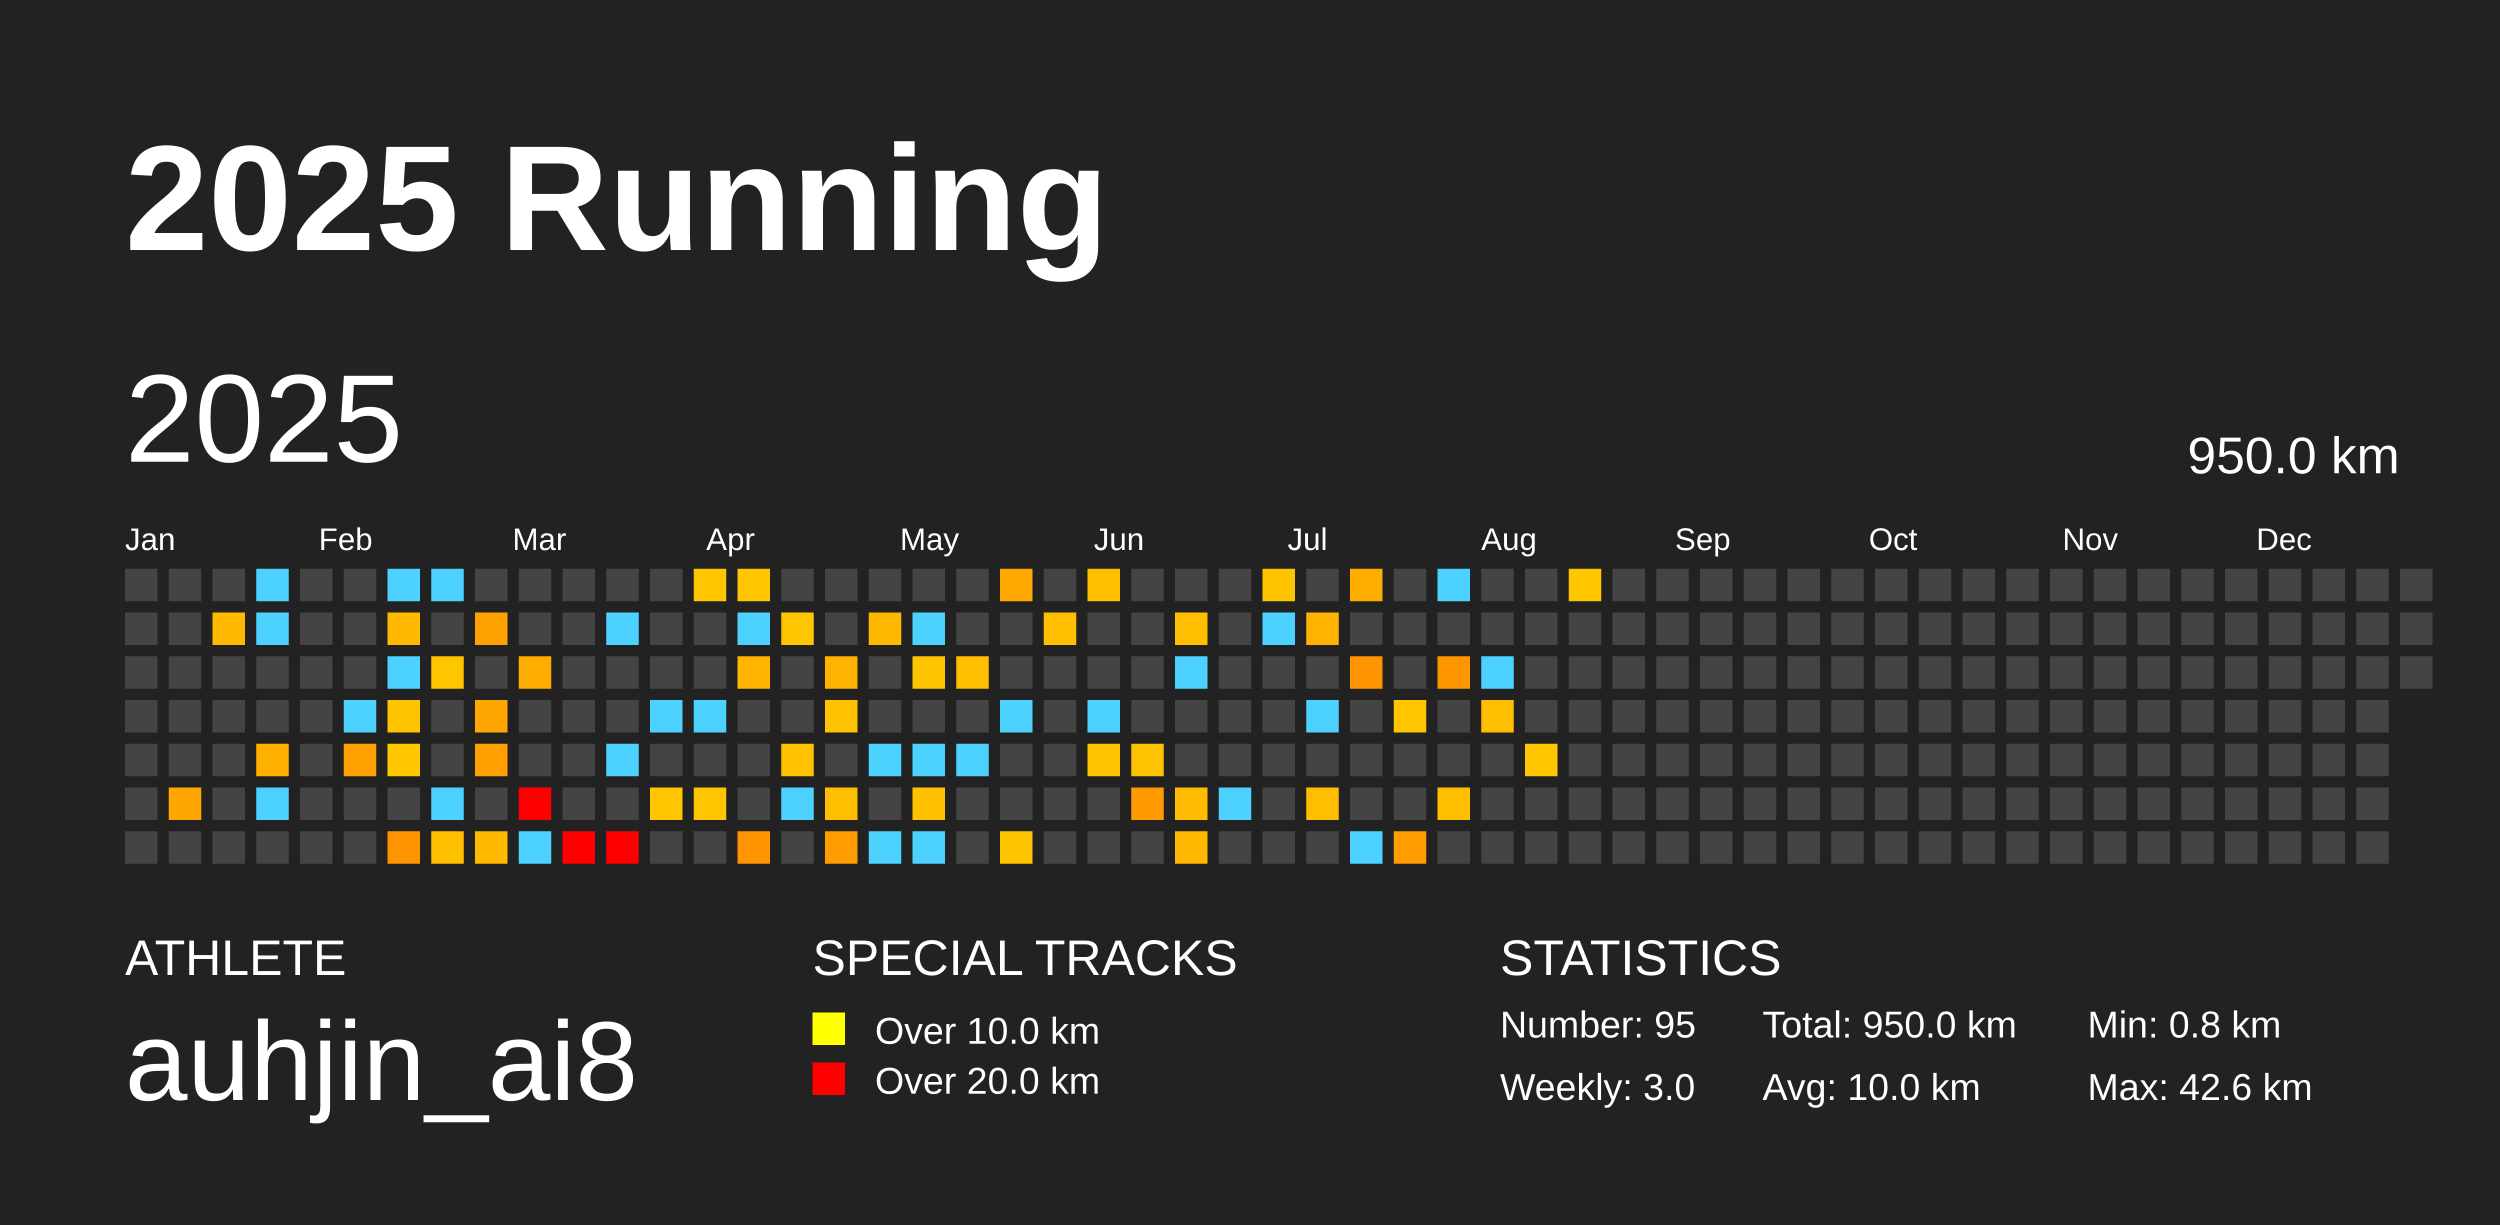
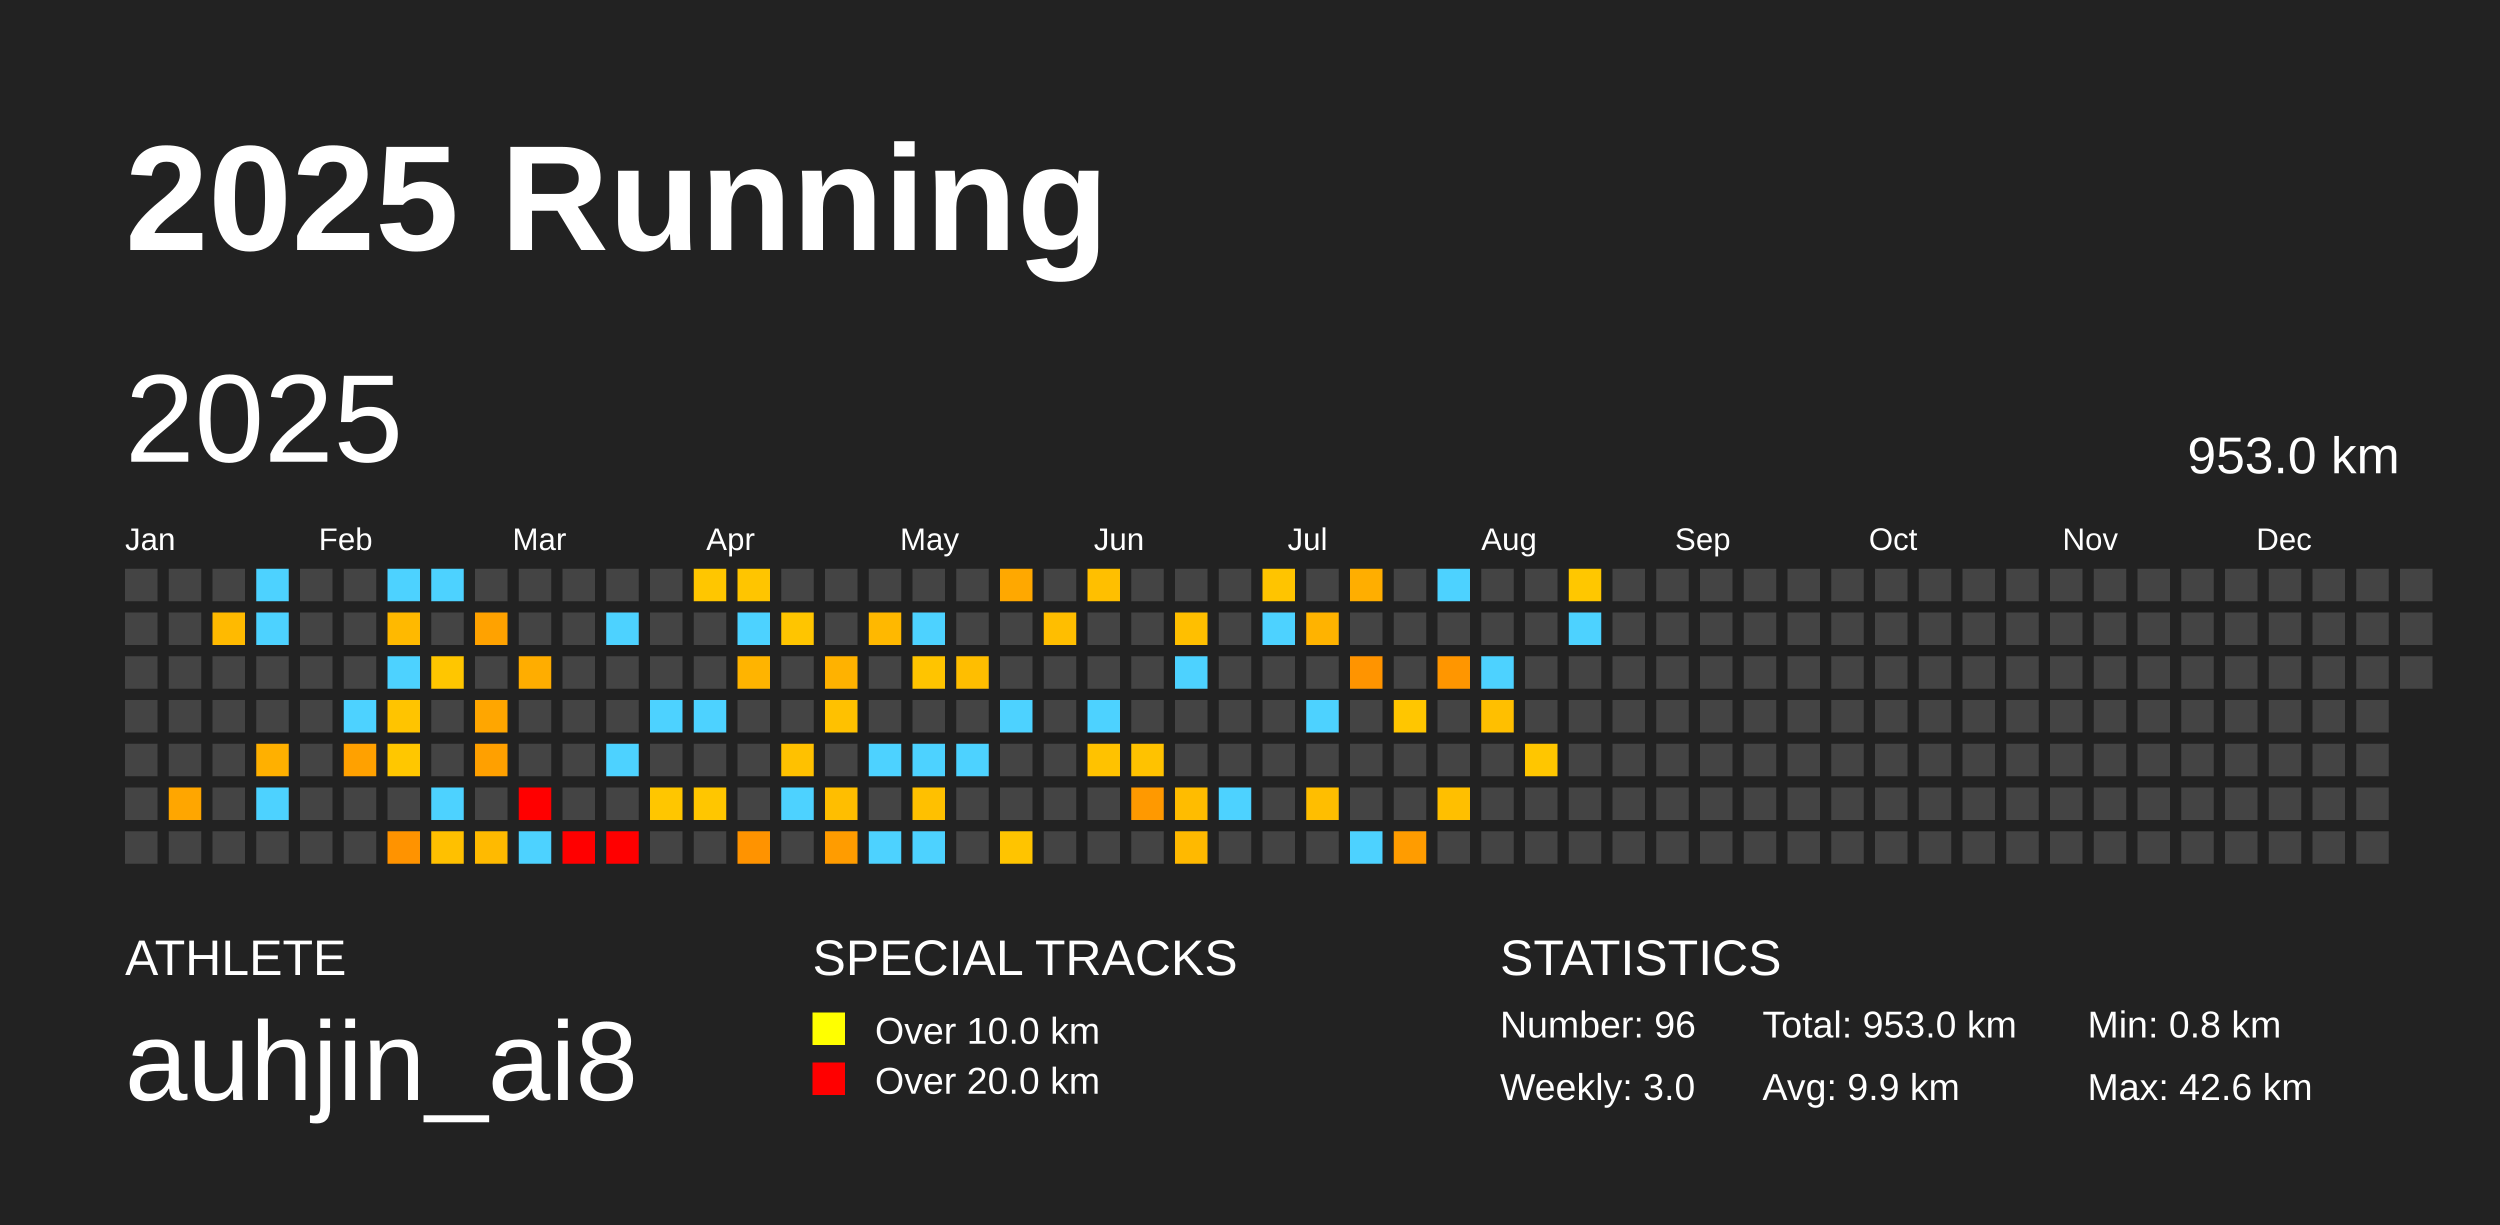
<svg xmlns="http://www.w3.org/2000/svg" baseProfile="full" height="98mm" version="1.1" viewBox="0,0,200,98" width="200mm">
  <defs />
  <rect fill="#222222" height="98" width="200" x="0" y="0" />
  <text fill="#FFFFFF" style="font-size:12px; font-family:Arial; font-weight:bold;" x="10" y="20">2025 Running</text>
  <text fill="#FFFFFF" style="font-size:4px; font-family:Arial" x="10" y="78">ATHLETE</text>
  <text fill="#FFFFFF" style="font-size:9px; font-family:Arial" x="10" y="88">auhjin_ai8</text>
  <text fill="#FFFFFF" style="font-size:4px; font-family:Arial" x="65" y="78">SPECIAL TRACKS</text>
  <rect fill="yellow" height="2.6" width="2.6" x="65" y="81" />
  <text fill="#FFFFFF" style="font-size:3px; font-family:Arial" x="70" y="83.5">Over 10.0 km</text>
  <rect fill="red" height="2.6" width="2.6" x="65" y="85" />
  <text fill="#FFFFFF" style="font-size:3px; font-family:Arial" x="70" y="87.5">Over 20.0 km</text>
  <text fill="#FFFFFF" style="font-size:4px; font-family:Arial" x="120" y="78">STATISTICS</text>
-   <text fill="#FFFFFF" style="font-size:3px; font-family:Arial" x="120" y="83">Number: 95</text>
+   <text fill="#FFFFFF" style="font-size:3px; font-family:Arial" x="120" y="83">Number: 96</text>
  <text fill="#FFFFFF" style="font-size:3px; font-family:Arial" x="120" y="88">Weekly: 3.0</text>
-   <text fill="#FFFFFF" style="font-size:3px; font-family:Arial" x="141" y="83">Total: 950.0 km</text>
-   <text fill="#FFFFFF" style="font-size:3px; font-family:Arial" x="141" y="88">Avg: 10.0 km</text>
+   <text fill="#FFFFFF" style="font-size:3px; font-family:Arial" x="141" y="83">Total: 953.0 km</text>
+   <text fill="#FFFFFF" style="font-size:3px; font-family:Arial" x="141" y="88">Avg: 9.9 km</text>
  <text fill="#FFFFFF" style="font-size:3px; font-family:Arial" x="167" y="83">Min: 0.8 km</text>
  <text fill="#FFFFFF" style="font-size:3px; font-family:Arial" x="167" y="88">Max: 42.6 km</text>
  <text dominant-baseline="hanging" fill="#FFFFFF" style="font-size:10.0px; font-family:Arial;" x="10" y="30">2025</text>
-   <text dominant-baseline="hanging" fill="#FFFFFF" style="font-size:4.125px; font-family:Arial;" x="175" y="35">950.0 km</text>
+   <text dominant-baseline="hanging" fill="#FFFFFF" style="font-size:4.125px; font-family:Arial;" x="175" y="35">953.0 km</text>
  <text fill="#FFFFFF" style="font-size:2.5px; font-family:Arial" x="10.0" y="44">Jan</text>
  <text fill="#FFFFFF" style="font-size:2.5px; font-family:Arial" x="25.5" y="44">Feb</text>
  <text fill="#FFFFFF" style="font-size:2.5px; font-family:Arial" x="41.0" y="44">Mar</text>
  <text fill="#FFFFFF" style="font-size:2.5px; font-family:Arial" x="56.5" y="44">Apr</text>
  <text fill="#FFFFFF" style="font-size:2.5px; font-family:Arial" x="72.0" y="44">May</text>
  <text fill="#FFFFFF" style="font-size:2.5px; font-family:Arial" x="87.5" y="44">Jun</text>
  <text fill="#FFFFFF" style="font-size:2.5px; font-family:Arial" x="103.0" y="44">Jul</text>
  <text fill="#FFFFFF" style="font-size:2.5px; font-family:Arial" x="118.5" y="44">Aug</text>
  <text fill="#FFFFFF" style="font-size:2.5px; font-family:Arial" x="134.0" y="44">Sep</text>
  <text fill="#FFFFFF" style="font-size:2.5px; font-family:Arial" x="149.5" y="44">Oct</text>
  <text fill="#FFFFFF" style="font-size:2.5px; font-family:Arial" x="165.0" y="44">Nov</text>
  <text fill="#FFFFFF" style="font-size:2.5px; font-family:Arial" x="180.5" y="44">Dec</text>
  <rect fill="#444444" height="2.6" width="2.6" x="10.0" y="45.5" />
  <rect fill="#444444" height="2.6" width="2.6" x="10.0" y="49.0" />
  <rect fill="#444444" height="2.6" width="2.6" x="10.0" y="52.5" />
  <rect fill="#444444" height="2.6" width="2.6" x="10.0" y="56.0" />
  <rect fill="#444444" height="2.6" width="2.6" x="10.0" y="59.5" />
  <rect fill="#444444" height="2.6" width="2.6" x="10.0" y="63.0" />
  <rect fill="#444444" height="2.6" width="2.6" x="10.0" y="66.5" />
  <rect fill="#444444" height="2.6" width="2.6" x="13.5" y="45.5" />
  <rect fill="#444444" height="2.6" width="2.6" x="13.5" y="49.0" />
  <rect fill="#444444" height="2.6" width="2.6" x="13.5" y="52.5" />
  <rect fill="#444444" height="2.6" width="2.6" x="13.5" y="56.0" />
  <rect fill="#444444" height="2.6" width="2.6" x="13.5" y="59.5" />
  <rect fill="#ffa600" height="2.6" width="2.6" x="13.5" y="63.0" />
  <rect fill="#444444" height="2.6" width="2.6" x="13.5" y="66.5" />
  <rect fill="#444444" height="2.6" width="2.6" x="17.0" y="45.5" />
  <rect fill="#ffba00" height="2.6" width="2.6" x="17.0" y="49.0" />
  <rect fill="#444444" height="2.6" width="2.6" x="17.0" y="52.5" />
  <rect fill="#444444" height="2.6" width="2.6" x="17.0" y="56.0" />
  <rect fill="#444444" height="2.6" width="2.6" x="17.0" y="59.5" />
  <rect fill="#444444" height="2.6" width="2.6" x="17.0" y="63.0" />
  <rect fill="#444444" height="2.6" width="2.6" x="17.0" y="66.5" />
  <rect fill="#4dd2ff" height="2.6" width="2.6" x="20.5" y="45.5" />
  <rect fill="#4dd2ff" height="2.6" width="2.6" x="20.5" y="49.0" />
  <rect fill="#444444" height="2.6" width="2.6" x="20.5" y="52.5" />
  <rect fill="#444444" height="2.6" width="2.6" x="20.5" y="56.0" />
  <rect fill="#ffb000" height="2.6" width="2.6" x="20.5" y="59.5" />
  <rect fill="#4dd2ff" height="2.6" width="2.6" x="20.5" y="63.0" />
  <rect fill="#444444" height="2.6" width="2.6" x="20.5" y="66.5" />
  <rect fill="#444444" height="2.6" width="2.6" x="24.0" y="45.5" />
  <rect fill="#444444" height="2.6" width="2.6" x="24.0" y="49.0" />
  <rect fill="#444444" height="2.6" width="2.6" x="24.0" y="52.5" />
  <rect fill="#444444" height="2.6" width="2.6" x="24.0" y="56.0" />
  <rect fill="#444444" height="2.6" width="2.6" x="24.0" y="59.5" />
  <rect fill="#444444" height="2.6" width="2.6" x="24.0" y="63.0" />
  <rect fill="#444444" height="2.6" width="2.6" x="24.0" y="66.5" />
  <rect fill="#444444" height="2.6" width="2.6" x="27.5" y="45.5" />
  <rect fill="#444444" height="2.6" width="2.6" x="27.5" y="49.0" />
  <rect fill="#444444" height="2.6" width="2.6" x="27.5" y="52.5" />
  <rect fill="#4dd2ff" height="2.6" width="2.6" x="27.5" y="56.0" />
  <rect fill="#ffa100" height="2.6" width="2.6" x="27.5" y="59.5" />
  <rect fill="#444444" height="2.6" width="2.6" x="27.5" y="63.0" />
  <rect fill="#444444" height="2.6" width="2.6" x="27.5" y="66.5" />
  <rect fill="#4dd2ff" height="2.6" width="2.6" x="31.0" y="45.5" />
  <rect fill="#ffb900" height="2.6" width="2.6" x="31.0" y="49.0" />
  <rect fill="#4dd2ff" height="2.6" width="2.6" x="31.0" y="52.5" />
  <rect fill="#ffc400" height="2.6" width="2.6" x="31.0" y="56.0" />
  <rect fill="#ffc700" height="2.6" width="2.6" x="31.0" y="59.5" />
  <rect fill="#444444" height="2.6" width="2.6" x="31.0" y="63.0" />
  <rect fill="#ff9300" height="2.6" width="2.6" x="31.0" y="66.5" />
  <rect fill="#4dd2ff" height="2.6" width="2.6" x="34.5" y="45.5" />
  <rect fill="#444444" height="2.6" width="2.6" x="34.5" y="49.0" />
  <rect fill="#ffc600" height="2.6" width="2.6" x="34.5" y="52.5" />
  <rect fill="#444444" height="2.6" width="2.6" x="34.5" y="56.0" />
  <rect fill="#444444" height="2.6" width="2.6" x="34.5" y="59.5" />
  <rect fill="#4dd2ff" height="2.6" width="2.6" x="34.5" y="63.0" />
  <rect fill="#ffc000" height="2.6" width="2.6" x="34.5" y="66.5" />
  <rect fill="#444444" height="2.6" width="2.6" x="38.0" y="45.5" />
  <rect fill="#ffa200" height="2.6" width="2.6" x="38.0" y="49.0" />
  <rect fill="#444444" height="2.6" width="2.6" x="38.0" y="52.5" />
  <rect fill="#ffa600" height="2.6" width="2.6" x="38.0" y="56.0" />
  <rect fill="#ffa000" height="2.6" width="2.6" x="38.0" y="59.5" />
  <rect fill="#444444" height="2.6" width="2.6" x="38.0" y="63.0" />
  <rect fill="#ffba00" height="2.6" width="2.6" x="38.0" y="66.5" />
  <rect fill="#444444" height="2.6" width="2.6" x="41.5" y="45.5" />
  <rect fill="#444444" height="2.6" width="2.6" x="41.5" y="49.0" />
  <rect fill="#ffad00" height="2.6" width="2.6" x="41.5" y="52.5" />
  <rect fill="#444444" height="2.6" width="2.6" x="41.5" y="56.0" />
  <rect fill="#444444" height="2.6" width="2.6" x="41.5" y="59.5" />
  <rect fill="red" height="2.6" width="2.6" x="41.5" y="63.0" />
  <rect fill="#4dd2ff" height="2.6" width="2.6" x="41.5" y="66.5" />
  <rect fill="#444444" height="2.6" width="2.6" x="45.0" y="45.5" />
  <rect fill="#444444" height="2.6" width="2.6" x="45.0" y="49.0" />
  <rect fill="#444444" height="2.6" width="2.6" x="45.0" y="52.5" />
  <rect fill="#444444" height="2.6" width="2.6" x="45.0" y="56.0" />
  <rect fill="#444444" height="2.6" width="2.6" x="45.0" y="59.5" />
  <rect fill="#444444" height="2.6" width="2.6" x="45.0" y="63.0" />
  <rect fill="red" height="2.6" width="2.6" x="45.0" y="66.5" />
  <rect fill="#444444" height="2.6" width="2.6" x="48.5" y="45.5" />
  <rect fill="#4dd2ff" height="2.6" width="2.6" x="48.5" y="49.0" />
  <rect fill="#444444" height="2.6" width="2.6" x="48.5" y="52.5" />
  <rect fill="#444444" height="2.6" width="2.6" x="48.5" y="56.0" />
  <rect fill="#4dd2ff" height="2.6" width="2.6" x="48.5" y="59.5" />
  <rect fill="#444444" height="2.6" width="2.6" x="48.5" y="63.0" />
  <rect fill="red" height="2.6" width="2.6" x="48.5" y="66.5" />
  <rect fill="#444444" height="2.6" width="2.6" x="52.0" y="45.5" />
  <rect fill="#444444" height="2.6" width="2.6" x="52.0" y="49.0" />
  <rect fill="#444444" height="2.6" width="2.6" x="52.0" y="52.5" />
  <rect fill="#4dd2ff" height="2.6" width="2.6" x="52.0" y="56.0" />
  <rect fill="#444444" height="2.6" width="2.6" x="52.0" y="59.5" />
  <rect fill="#ffc600" height="2.6" width="2.6" x="52.0" y="63.0" />
  <rect fill="#444444" height="2.6" width="2.6" x="52.0" y="66.5" />
  <rect fill="#ffc600" height="2.6" width="2.6" x="55.5" y="45.5" />
  <rect fill="#444444" height="2.6" width="2.6" x="55.5" y="49.0" />
  <rect fill="#444444" height="2.6" width="2.6" x="55.5" y="52.5" />
  <rect fill="#4dd2ff" height="2.6" width="2.6" x="55.5" y="56.0" />
  <rect fill="#444444" height="2.6" width="2.6" x="55.5" y="59.5" />
  <rect fill="#ffc600" height="2.6" width="2.6" x="55.5" y="63.0" />
  <rect fill="#444444" height="2.6" width="2.6" x="55.5" y="66.5" />
  <rect fill="#ffc500" height="2.6" width="2.6" x="59.0" y="45.5" />
  <rect fill="#4dd2ff" height="2.6" width="2.6" x="59.0" y="49.0" />
  <rect fill="#ffb400" height="2.6" width="2.6" x="59.0" y="52.5" />
  <rect fill="#444444" height="2.6" width="2.6" x="59.0" y="56.0" />
  <rect fill="#444444" height="2.6" width="2.6" x="59.0" y="59.5" />
  <rect fill="#444444" height="2.6" width="2.6" x="59.0" y="63.0" />
  <rect fill="#ff9300" height="2.6" width="2.6" x="59.0" y="66.5" />
  <rect fill="#444444" height="2.6" width="2.6" x="62.5" y="45.5" />
  <rect fill="#ffc500" height="2.6" width="2.6" x="62.5" y="49.0" />
  <rect fill="#444444" height="2.6" width="2.6" x="62.5" y="52.5" />
  <rect fill="#444444" height="2.6" width="2.6" x="62.5" y="56.0" />
  <rect fill="#ffc100" height="2.6" width="2.6" x="62.5" y="59.5" />
  <rect fill="#4dd2ff" height="2.6" width="2.6" x="62.5" y="63.0" />
  <rect fill="#444444" height="2.6" width="2.6" x="62.5" y="66.5" />
  <rect fill="#444444" height="2.6" width="2.6" x="66.0" y="45.5" />
  <rect fill="#444444" height="2.6" width="2.6" x="66.0" y="49.0" />
  <rect fill="#ffb200" height="2.6" width="2.6" x="66.0" y="52.5" />
  <rect fill="#ffc100" height="2.6" width="2.6" x="66.0" y="56.0" />
  <rect fill="#444444" height="2.6" width="2.6" x="66.0" y="59.5" />
  <rect fill="#ffbe00" height="2.6" width="2.6" x="66.0" y="63.0" />
  <rect fill="#ff9c00" height="2.6" width="2.6" x="66.0" y="66.5" />
  <rect fill="#444444" height="2.6" width="2.6" x="69.5" y="45.5" />
  <rect fill="#ffb800" height="2.6" width="2.6" x="69.5" y="49.0" />
  <rect fill="#444444" height="2.6" width="2.6" x="69.5" y="52.5" />
  <rect fill="#444444" height="2.6" width="2.6" x="69.5" y="56.0" />
  <rect fill="#4dd2ff" height="2.6" width="2.6" x="69.5" y="59.5" />
  <rect fill="#444444" height="2.6" width="2.6" x="69.5" y="63.0" />
  <rect fill="#4dd2ff" height="2.6" width="2.6" x="69.5" y="66.5" />
  <rect fill="#444444" height="2.6" width="2.6" x="73.0" y="45.5" />
  <rect fill="#4dd2ff" height="2.6" width="2.6" x="73.0" y="49.0" />
  <rect fill="#ffc400" height="2.6" width="2.6" x="73.0" y="52.5" />
  <rect fill="#444444" height="2.6" width="2.6" x="73.0" y="56.0" />
  <rect fill="#4dd2ff" height="2.6" width="2.6" x="73.0" y="59.5" />
  <rect fill="#ffc000" height="2.6" width="2.6" x="73.0" y="63.0" />
  <rect fill="#4dd2ff" height="2.6" width="2.6" x="73.0" y="66.5" />
  <rect fill="#444444" height="2.6" width="2.6" x="76.5" y="45.5" />
  <rect fill="#444444" height="2.6" width="2.6" x="76.5" y="49.0" />
  <rect fill="#ffbe00" height="2.6" width="2.6" x="76.5" y="52.5" />
  <rect fill="#444444" height="2.6" width="2.6" x="76.5" y="56.0" />
  <rect fill="#4dd2ff" height="2.6" width="2.6" x="76.5" y="59.5" />
  <rect fill="#444444" height="2.6" width="2.6" x="76.5" y="63.0" />
  <rect fill="#444444" height="2.6" width="2.6" x="76.5" y="66.5" />
  <rect fill="#ffa800" height="2.6" width="2.6" x="80.0" y="45.5" />
  <rect fill="#444444" height="2.6" width="2.6" x="80.0" y="49.0" />
  <rect fill="#444444" height="2.6" width="2.6" x="80.0" y="52.5" />
  <rect fill="#4dd2ff" height="2.6" width="2.6" x="80.0" y="56.0" />
  <rect fill="#444444" height="2.6" width="2.6" x="80.0" y="59.5" />
  <rect fill="#444444" height="2.6" width="2.6" x="80.0" y="63.0" />
  <rect fill="#ffc400" height="2.6" width="2.6" x="80.0" y="66.5" />
  <rect fill="#444444" height="2.6" width="2.6" x="83.5" y="45.5" />
  <rect fill="#ffbe00" height="2.6" width="2.6" x="83.5" y="49.0" />
  <rect fill="#444444" height="2.6" width="2.6" x="83.5" y="52.5" />
  <rect fill="#444444" height="2.6" width="2.6" x="83.5" y="56.0" />
  <rect fill="#444444" height="2.6" width="2.6" x="83.5" y="59.5" />
  <rect fill="#444444" height="2.6" width="2.6" x="83.5" y="63.0" />
  <rect fill="#444444" height="2.6" width="2.6" x="83.5" y="66.5" />
  <rect fill="#ffbf00" height="2.6" width="2.6" x="87.0" y="45.5" />
  <rect fill="#444444" height="2.6" width="2.6" x="87.0" y="49.0" />
  <rect fill="#444444" height="2.6" width="2.6" x="87.0" y="52.5" />
  <rect fill="#4dd2ff" height="2.6" width="2.6" x="87.0" y="56.0" />
  <rect fill="#ffc200" height="2.6" width="2.6" x="87.0" y="59.5" />
  <rect fill="#444444" height="2.6" width="2.6" x="87.0" y="63.0" />
  <rect fill="#444444" height="2.6" width="2.6" x="87.0" y="66.5" />
  <rect fill="#444444" height="2.6" width="2.6" x="90.5" y="45.5" />
  <rect fill="#444444" height="2.6" width="2.6" x="90.5" y="49.0" />
  <rect fill="#444444" height="2.6" width="2.6" x="90.5" y="52.5" />
  <rect fill="#444444" height="2.6" width="2.6" x="90.5" y="56.0" />
  <rect fill="#ffc200" height="2.6" width="2.6" x="90.5" y="59.5" />
  <rect fill="#ff9900" height="2.6" width="2.6" x="90.5" y="63.0" />
  <rect fill="#444444" height="2.6" width="2.6" x="90.5" y="66.5" />
  <rect fill="#444444" height="2.6" width="2.6" x="94.0" y="45.5" />
  <rect fill="#ffbf00" height="2.6" width="2.6" x="94.0" y="49.0" />
  <rect fill="#4dd2ff" height="2.6" width="2.6" x="94.0" y="52.5" />
  <rect fill="#444444" height="2.6" width="2.6" x="94.0" y="56.0" />
  <rect fill="#444444" height="2.6" width="2.6" x="94.0" y="59.5" />
  <rect fill="#ffbc00" height="2.6" width="2.6" x="94.0" y="63.0" />
  <rect fill="#ffb900" height="2.6" width="2.6" x="94.0" y="66.5" />
  <rect fill="#444444" height="2.6" width="2.6" x="97.5" y="45.5" />
  <rect fill="#444444" height="2.6" width="2.6" x="97.5" y="49.0" />
  <rect fill="#444444" height="2.6" width="2.6" x="97.5" y="52.5" />
  <rect fill="#444444" height="2.6" width="2.6" x="97.5" y="56.0" />
  <rect fill="#444444" height="2.6" width="2.6" x="97.5" y="59.5" />
  <rect fill="#4dd2ff" height="2.6" width="2.6" x="97.5" y="63.0" />
  <rect fill="#444444" height="2.6" width="2.6" x="97.5" y="66.5" />
  <rect fill="#ffc400" height="2.6" width="2.6" x="101.0" y="45.5" />
  <rect fill="#4dd2ff" height="2.6" width="2.6" x="101.0" y="49.0" />
  <rect fill="#444444" height="2.6" width="2.6" x="101.0" y="52.5" />
  <rect fill="#444444" height="2.6" width="2.6" x="101.0" y="56.0" />
  <rect fill="#444444" height="2.6" width="2.6" x="101.0" y="59.5" />
  <rect fill="#444444" height="2.6" width="2.6" x="101.0" y="63.0" />
  <rect fill="#444444" height="2.6" width="2.6" x="101.0" y="66.5" />
  <rect fill="#444444" height="2.6" width="2.6" x="104.5" y="45.5" />
  <rect fill="#ffb300" height="2.6" width="2.6" x="104.5" y="49.0" />
  <rect fill="#444444" height="2.6" width="2.6" x="104.5" y="52.5" />
  <rect fill="#4dd2ff" height="2.6" width="2.6" x="104.5" y="56.0" />
  <rect fill="#444444" height="2.6" width="2.6" x="104.5" y="59.5" />
  <rect fill="#ffbe00" height="2.6" width="2.6" x="104.5" y="63.0" />
  <rect fill="#444444" height="2.6" width="2.6" x="104.5" y="66.5" />
  <rect fill="#ffae00" height="2.6" width="2.6" x="108.0" y="45.5" />
  <rect fill="#444444" height="2.6" width="2.6" x="108.0" y="49.0" />
  <rect fill="#ff9400" height="2.6" width="2.6" x="108.0" y="52.5" />
  <rect fill="#444444" height="2.6" width="2.6" x="108.0" y="56.0" />
  <rect fill="#444444" height="2.6" width="2.6" x="108.0" y="59.5" />
  <rect fill="#444444" height="2.6" width="2.6" x="108.0" y="63.0" />
  <rect fill="#4dd2ff" height="2.6" width="2.6" x="108.0" y="66.5" />
  <rect fill="#444444" height="2.6" width="2.6" x="111.5" y="45.5" />
  <rect fill="#444444" height="2.6" width="2.6" x="111.5" y="49.0" />
  <rect fill="#444444" height="2.6" width="2.6" x="111.5" y="52.5" />
  <rect fill="#ffc600" height="2.6" width="2.6" x="111.5" y="56.0" />
  <rect fill="#444444" height="2.6" width="2.6" x="111.5" y="59.5" />
  <rect fill="#444444" height="2.6" width="2.6" x="111.5" y="63.0" />
  <rect fill="#ff9c00" height="2.6" width="2.6" x="111.5" y="66.5" />
  <rect fill="#4dd2ff" height="2.6" width="2.6" x="115.0" y="45.5" />
  <rect fill="#444444" height="2.6" width="2.6" x="115.0" y="49.0" />
  <rect fill="#ff9600" height="2.6" width="2.6" x="115.0" y="52.5" />
  <rect fill="#444444" height="2.6" width="2.6" x="115.0" y="56.0" />
  <rect fill="#444444" height="2.6" width="2.6" x="115.0" y="59.5" />
  <rect fill="#ffbf00" height="2.6" width="2.6" x="115.0" y="63.0" />
  <rect fill="#444444" height="2.6" width="2.6" x="115.0" y="66.5" />
  <rect fill="#444444" height="2.6" width="2.6" x="118.5" y="45.5" />
  <rect fill="#444444" height="2.6" width="2.6" x="118.5" y="49.0" />
  <rect fill="#4dd2ff" height="2.6" width="2.6" x="118.5" y="52.5" />
  <rect fill="#ffbf00" height="2.6" width="2.6" x="118.5" y="56.0" />
  <rect fill="#444444" height="2.6" width="2.6" x="118.5" y="59.5" />
  <rect fill="#444444" height="2.6" width="2.6" x="118.5" y="63.0" />
  <rect fill="#444444" height="2.6" width="2.6" x="118.5" y="66.5" />
  <rect fill="#444444" height="2.6" width="2.6" x="122.0" y="45.5" />
  <rect fill="#444444" height="2.6" width="2.6" x="122.0" y="49.0" />
  <rect fill="#444444" height="2.6" width="2.6" x="122.0" y="52.5" />
  <rect fill="#444444" height="2.6" width="2.6" x="122.0" y="56.0" />
  <rect fill="#ffc600" height="2.6" width="2.6" x="122.0" y="59.5" />
  <rect fill="#444444" height="2.6" width="2.6" x="122.0" y="63.0" />
  <rect fill="#444444" height="2.6" width="2.6" x="122.0" y="66.5" />
  <rect fill="#ffc700" height="2.6" width="2.6" x="125.5" y="45.5" />
-   <rect fill="#444444" height="2.6" width="2.6" x="125.5" y="49.0" />
+   <rect fill="#4dd2ff" height="2.6" width="2.6" x="125.5" y="49.0" />
  <rect fill="#444444" height="2.6" width="2.6" x="125.5" y="52.5" />
  <rect fill="#444444" height="2.6" width="2.6" x="125.5" y="56.0" />
  <rect fill="#444444" height="2.6" width="2.6" x="125.5" y="59.5" />
  <rect fill="#444444" height="2.6" width="2.6" x="125.5" y="63.0" />
  <rect fill="#444444" height="2.6" width="2.6" x="125.5" y="66.5" />
  <rect fill="#444444" height="2.6" width="2.6" x="129.0" y="45.5" />
  <rect fill="#444444" height="2.6" width="2.6" x="129.0" y="49.0" />
  <rect fill="#444444" height="2.6" width="2.6" x="129.0" y="52.5" />
  <rect fill="#444444" height="2.6" width="2.6" x="129.0" y="56.0" />
  <rect fill="#444444" height="2.6" width="2.6" x="129.0" y="59.5" />
  <rect fill="#444444" height="2.6" width="2.6" x="129.0" y="63.0" />
  <rect fill="#444444" height="2.6" width="2.6" x="129.0" y="66.5" />
  <rect fill="#444444" height="2.6" width="2.6" x="132.5" y="45.5" />
  <rect fill="#444444" height="2.6" width="2.6" x="132.5" y="49.0" />
  <rect fill="#444444" height="2.6" width="2.6" x="132.5" y="52.5" />
  <rect fill="#444444" height="2.6" width="2.6" x="132.5" y="56.0" />
  <rect fill="#444444" height="2.6" width="2.6" x="132.5" y="59.5" />
  <rect fill="#444444" height="2.6" width="2.6" x="132.5" y="63.0" />
  <rect fill="#444444" height="2.6" width="2.6" x="132.5" y="66.5" />
  <rect fill="#444444" height="2.6" width="2.6" x="136.0" y="45.5" />
  <rect fill="#444444" height="2.6" width="2.6" x="136.0" y="49.0" />
  <rect fill="#444444" height="2.6" width="2.6" x="136.0" y="52.5" />
  <rect fill="#444444" height="2.6" width="2.6" x="136.0" y="56.0" />
  <rect fill="#444444" height="2.6" width="2.6" x="136.0" y="59.5" />
  <rect fill="#444444" height="2.6" width="2.6" x="136.0" y="63.0" />
  <rect fill="#444444" height="2.6" width="2.6" x="136.0" y="66.5" />
  <rect fill="#444444" height="2.6" width="2.6" x="139.5" y="45.5" />
  <rect fill="#444444" height="2.6" width="2.6" x="139.5" y="49.0" />
  <rect fill="#444444" height="2.6" width="2.6" x="139.5" y="52.5" />
  <rect fill="#444444" height="2.6" width="2.6" x="139.5" y="56.0" />
  <rect fill="#444444" height="2.6" width="2.6" x="139.5" y="59.5" />
  <rect fill="#444444" height="2.6" width="2.6" x="139.5" y="63.0" />
  <rect fill="#444444" height="2.6" width="2.6" x="139.5" y="66.5" />
  <rect fill="#444444" height="2.6" width="2.6" x="143.0" y="45.5" />
  <rect fill="#444444" height="2.6" width="2.6" x="143.0" y="49.0" />
  <rect fill="#444444" height="2.6" width="2.6" x="143.0" y="52.5" />
  <rect fill="#444444" height="2.6" width="2.6" x="143.0" y="56.0" />
  <rect fill="#444444" height="2.6" width="2.6" x="143.0" y="59.5" />
  <rect fill="#444444" height="2.6" width="2.6" x="143.0" y="63.0" />
  <rect fill="#444444" height="2.6" width="2.6" x="143.0" y="66.5" />
  <rect fill="#444444" height="2.6" width="2.6" x="146.5" y="45.5" />
  <rect fill="#444444" height="2.6" width="2.6" x="146.5" y="49.0" />
  <rect fill="#444444" height="2.6" width="2.6" x="146.5" y="52.5" />
  <rect fill="#444444" height="2.6" width="2.6" x="146.5" y="56.0" />
  <rect fill="#444444" height="2.6" width="2.6" x="146.5" y="59.5" />
  <rect fill="#444444" height="2.6" width="2.6" x="146.5" y="63.0" />
  <rect fill="#444444" height="2.6" width="2.6" x="146.5" y="66.5" />
  <rect fill="#444444" height="2.6" width="2.6" x="150.0" y="45.5" />
  <rect fill="#444444" height="2.6" width="2.6" x="150.0" y="49.0" />
  <rect fill="#444444" height="2.6" width="2.6" x="150.0" y="52.5" />
  <rect fill="#444444" height="2.6" width="2.6" x="150.0" y="56.0" />
  <rect fill="#444444" height="2.6" width="2.6" x="150.0" y="59.5" />
  <rect fill="#444444" height="2.6" width="2.6" x="150.0" y="63.0" />
  <rect fill="#444444" height="2.6" width="2.6" x="150.0" y="66.5" />
  <rect fill="#444444" height="2.6" width="2.6" x="153.5" y="45.5" />
  <rect fill="#444444" height="2.6" width="2.6" x="153.5" y="49.0" />
  <rect fill="#444444" height="2.6" width="2.6" x="153.5" y="52.5" />
  <rect fill="#444444" height="2.6" width="2.6" x="153.5" y="56.0" />
  <rect fill="#444444" height="2.6" width="2.6" x="153.5" y="59.5" />
  <rect fill="#444444" height="2.6" width="2.6" x="153.5" y="63.0" />
  <rect fill="#444444" height="2.6" width="2.6" x="153.5" y="66.5" />
  <rect fill="#444444" height="2.6" width="2.6" x="157.0" y="45.5" />
  <rect fill="#444444" height="2.6" width="2.6" x="157.0" y="49.0" />
  <rect fill="#444444" height="2.6" width="2.6" x="157.0" y="52.5" />
  <rect fill="#444444" height="2.6" width="2.6" x="157.0" y="56.0" />
  <rect fill="#444444" height="2.6" width="2.6" x="157.0" y="59.5" />
  <rect fill="#444444" height="2.6" width="2.6" x="157.0" y="63.0" />
  <rect fill="#444444" height="2.6" width="2.6" x="157.0" y="66.5" />
  <rect fill="#444444" height="2.6" width="2.6" x="160.5" y="45.5" />
  <rect fill="#444444" height="2.6" width="2.6" x="160.5" y="49.0" />
  <rect fill="#444444" height="2.6" width="2.6" x="160.5" y="52.5" />
  <rect fill="#444444" height="2.6" width="2.6" x="160.5" y="56.0" />
  <rect fill="#444444" height="2.6" width="2.6" x="160.5" y="59.5" />
  <rect fill="#444444" height="2.6" width="2.6" x="160.5" y="63.0" />
  <rect fill="#444444" height="2.6" width="2.6" x="160.5" y="66.5" />
  <rect fill="#444444" height="2.6" width="2.6" x="164.0" y="45.5" />
  <rect fill="#444444" height="2.6" width="2.6" x="164.0" y="49.0" />
  <rect fill="#444444" height="2.6" width="2.6" x="164.0" y="52.5" />
  <rect fill="#444444" height="2.6" width="2.6" x="164.0" y="56.0" />
  <rect fill="#444444" height="2.6" width="2.6" x="164.0" y="59.5" />
  <rect fill="#444444" height="2.6" width="2.6" x="164.0" y="63.0" />
  <rect fill="#444444" height="2.6" width="2.6" x="164.0" y="66.5" />
  <rect fill="#444444" height="2.6" width="2.6" x="167.5" y="45.5" />
  <rect fill="#444444" height="2.6" width="2.6" x="167.5" y="49.0" />
  <rect fill="#444444" height="2.6" width="2.6" x="167.5" y="52.5" />
  <rect fill="#444444" height="2.6" width="2.6" x="167.5" y="56.0" />
  <rect fill="#444444" height="2.6" width="2.6" x="167.5" y="59.5" />
  <rect fill="#444444" height="2.6" width="2.6" x="167.5" y="63.0" />
  <rect fill="#444444" height="2.6" width="2.6" x="167.5" y="66.5" />
  <rect fill="#444444" height="2.6" width="2.6" x="171.0" y="45.5" />
  <rect fill="#444444" height="2.6" width="2.6" x="171.0" y="49.0" />
  <rect fill="#444444" height="2.6" width="2.6" x="171.0" y="52.5" />
  <rect fill="#444444" height="2.6" width="2.6" x="171.0" y="56.0" />
  <rect fill="#444444" height="2.6" width="2.6" x="171.0" y="59.5" />
  <rect fill="#444444" height="2.6" width="2.6" x="171.0" y="63.0" />
  <rect fill="#444444" height="2.6" width="2.6" x="171.0" y="66.5" />
  <rect fill="#444444" height="2.6" width="2.6" x="174.5" y="45.5" />
  <rect fill="#444444" height="2.6" width="2.6" x="174.5" y="49.0" />
  <rect fill="#444444" height="2.6" width="2.6" x="174.5" y="52.5" />
  <rect fill="#444444" height="2.6" width="2.6" x="174.5" y="56.0" />
  <rect fill="#444444" height="2.6" width="2.6" x="174.5" y="59.5" />
  <rect fill="#444444" height="2.6" width="2.6" x="174.5" y="63.0" />
  <rect fill="#444444" height="2.6" width="2.6" x="174.5" y="66.5" />
  <rect fill="#444444" height="2.6" width="2.6" x="178.0" y="45.5" />
  <rect fill="#444444" height="2.6" width="2.6" x="178.0" y="49.0" />
  <rect fill="#444444" height="2.6" width="2.6" x="178.0" y="52.5" />
  <rect fill="#444444" height="2.6" width="2.6" x="178.0" y="56.0" />
  <rect fill="#444444" height="2.6" width="2.6" x="178.0" y="59.5" />
  <rect fill="#444444" height="2.6" width="2.6" x="178.0" y="63.0" />
  <rect fill="#444444" height="2.6" width="2.6" x="178.0" y="66.5" />
  <rect fill="#444444" height="2.6" width="2.6" x="181.5" y="45.5" />
  <rect fill="#444444" height="2.6" width="2.6" x="181.5" y="49.0" />
  <rect fill="#444444" height="2.6" width="2.6" x="181.5" y="52.5" />
  <rect fill="#444444" height="2.6" width="2.6" x="181.5" y="56.0" />
  <rect fill="#444444" height="2.6" width="2.6" x="181.5" y="59.5" />
  <rect fill="#444444" height="2.6" width="2.6" x="181.5" y="63.0" />
  <rect fill="#444444" height="2.6" width="2.6" x="181.5" y="66.5" />
  <rect fill="#444444" height="2.6" width="2.6" x="185.0" y="45.5" />
  <rect fill="#444444" height="2.6" width="2.6" x="185.0" y="49.0" />
  <rect fill="#444444" height="2.6" width="2.6" x="185.0" y="52.5" />
  <rect fill="#444444" height="2.6" width="2.6" x="185.0" y="56.0" />
  <rect fill="#444444" height="2.6" width="2.6" x="185.0" y="59.5" />
  <rect fill="#444444" height="2.6" width="2.6" x="185.0" y="63.0" />
  <rect fill="#444444" height="2.6" width="2.6" x="185.0" y="66.5" />
  <rect fill="#444444" height="2.6" width="2.6" x="188.5" y="45.5" />
  <rect fill="#444444" height="2.6" width="2.6" x="188.5" y="49.0" />
  <rect fill="#444444" height="2.6" width="2.6" x="188.5" y="52.5" />
  <rect fill="#444444" height="2.6" width="2.6" x="188.5" y="56.0" />
  <rect fill="#444444" height="2.6" width="2.6" x="188.5" y="59.5" />
  <rect fill="#444444" height="2.6" width="2.6" x="188.5" y="63.0" />
  <rect fill="#444444" height="2.6" width="2.6" x="188.5" y="66.5" />
  <rect fill="#444444" height="2.6" width="2.6" x="192.0" y="45.5" />
  <rect fill="#444444" height="2.6" width="2.6" x="192.0" y="49.0" />
  <rect fill="#444444" height="2.6" width="2.6" x="192.0" y="52.5" />
</svg>
